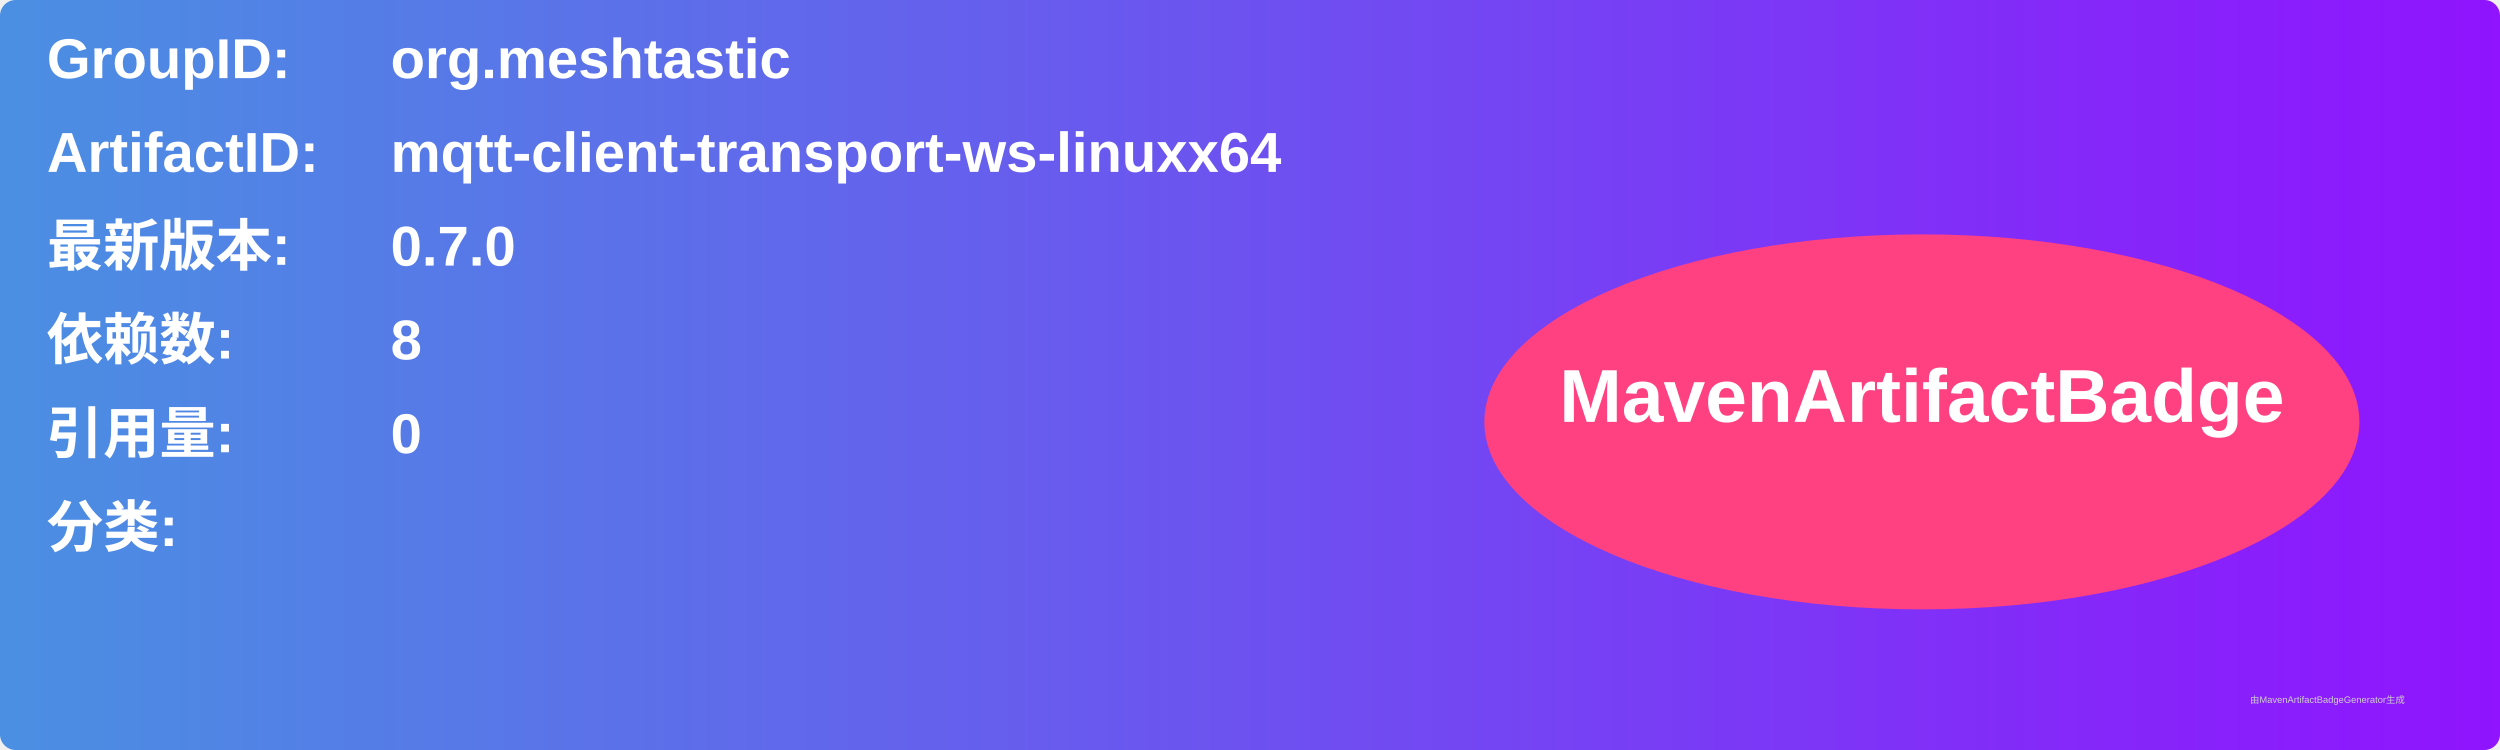
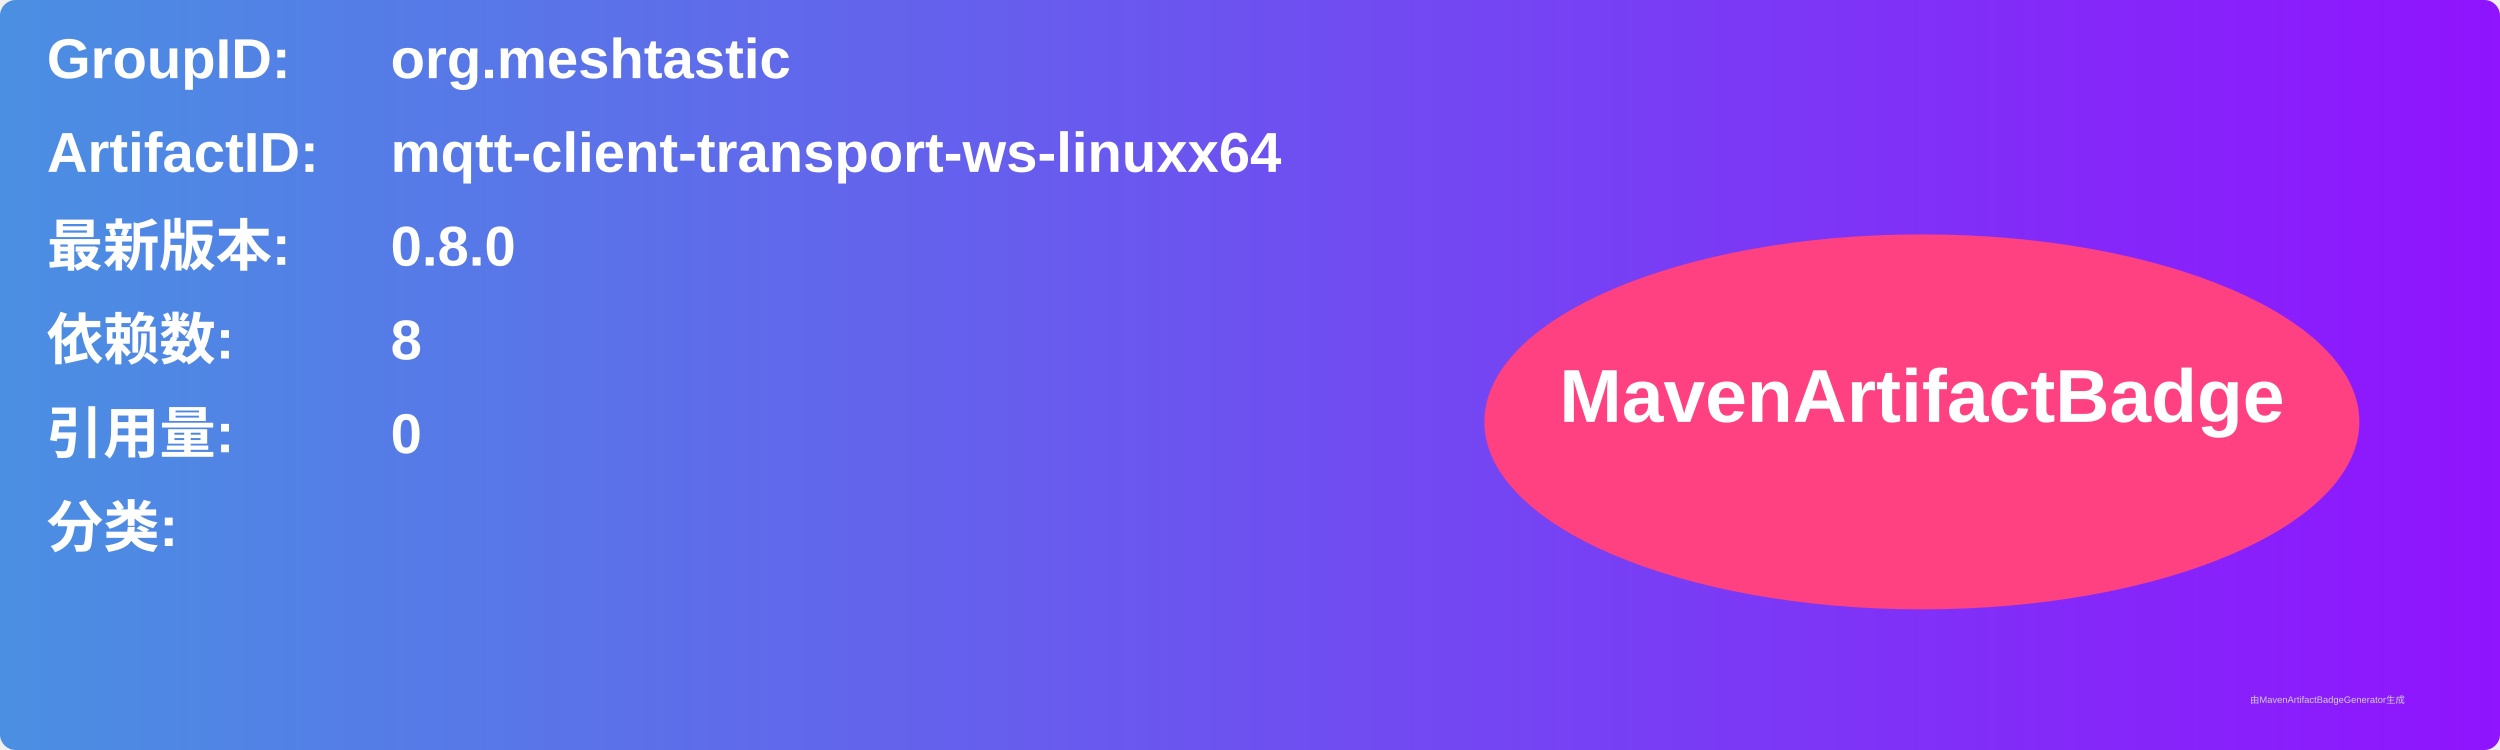
<svg xmlns="http://www.w3.org/2000/svg" width="800" height="240" viewBox="0 0 800 240">
  <linearGradient id="grad" x1="0%" y1="0%" x2="100%" y2="0%">
    <stop offset="0%" stop-color="#4a90e2" />
    <stop offset="100%" stop-color="#9013fe" />
  </linearGradient>
  <rect width="100%" height="100%" rx="5" ry="5" fill="url(#grad)" />
  <g transform="translate(15, 15)">
    <text x="0" y="10" font-family="Arial" font-size="18" fill="white" font-weight="bold" width="260">GroupID:</text>
    <text x="110" y="10" font-family="Arial" font-size="18" fill="white" font-weight="bold" width="460">org.meshtastic</text>
    <text x="0" y="40" font-family="Arial" font-size="18" fill="white" font-weight="bold" width="260">ArtifactID:</text>
    <text x="110" y="40" font-family="Arial" font-size="18" fill="white" font-weight="bold" width="460">mqtt-client-transport-ws-linuxx64</text>
    <text x="0" y="70" font-family="Arial" font-size="18" fill="white" font-weight="bold">最新版本:</text>
    <text x="110" y="70" font-family="Arial" font-size="18" fill="white" font-weight="bold">
-       <tspan font-weight="bold">0.7.0</tspan>
+       <tspan font-weight="bold">0.8.0</tspan>
    </text>
    <text x="0" y="100" font-family="Arial" font-size="18" fill="white" font-weight="bold">依赖数: </text>
    <text x="110" y="100" font-family="Arial" font-size="18" fill="white">
      <tspan font-weight="bold">8</tspan>
    </text>
    <text x="0" y="130" font-family="Arial" font-size="18" fill="white" font-weight="bold">引用量: </text>
    <text x="110" y="130" font-family="Arial" font-size="18" fill="white">
      <tspan font-weight="bold">0</tspan>
    </text>
    <text x="0" y="160" font-family="Arial" font-size="18" fill="white" font-weight="bold">分类:</text>
    <text x="10" y="190" font-family="Arial" font-size="10" fill="white">
      <tspan font-weight="bold" />
    </text>
    <ellipse cx="600" cy="120" rx="140" ry="60" fill="#ff4081" />
    <text x="600" y="120" text-anchor="middle" font-family="Arial" font-size="24" fill="white" font-weight="bold">MavenArtifactBadge</text>
  </g>
  <text x="720" y="225" font-family="Arial" font-size="3" fill="#d0d0d0">由MavenArtifactBadgeGenerator生成</text>
</svg>
